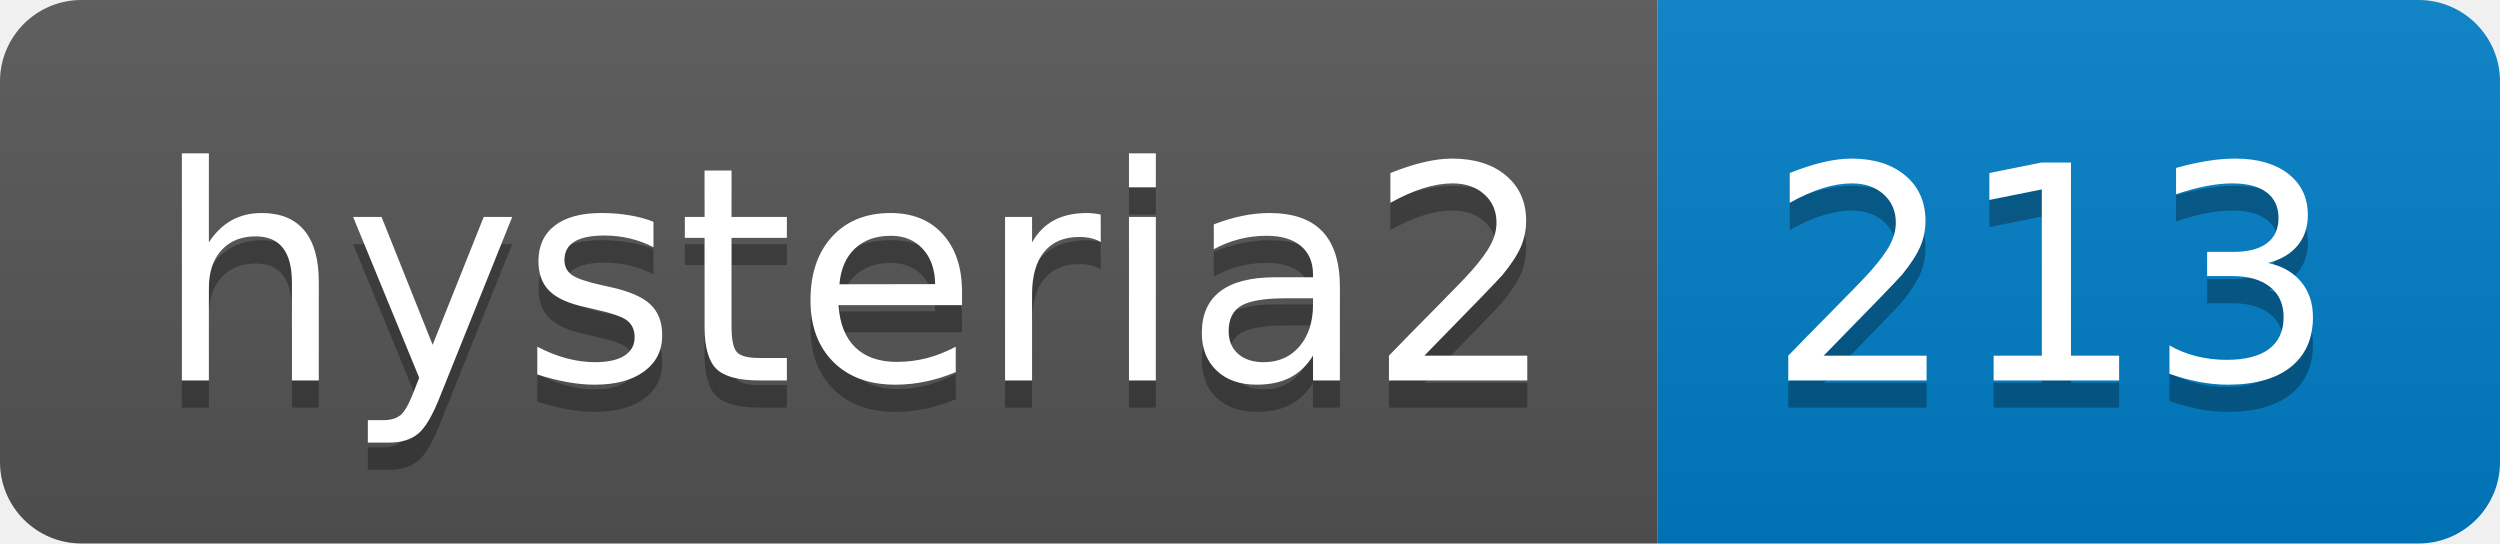
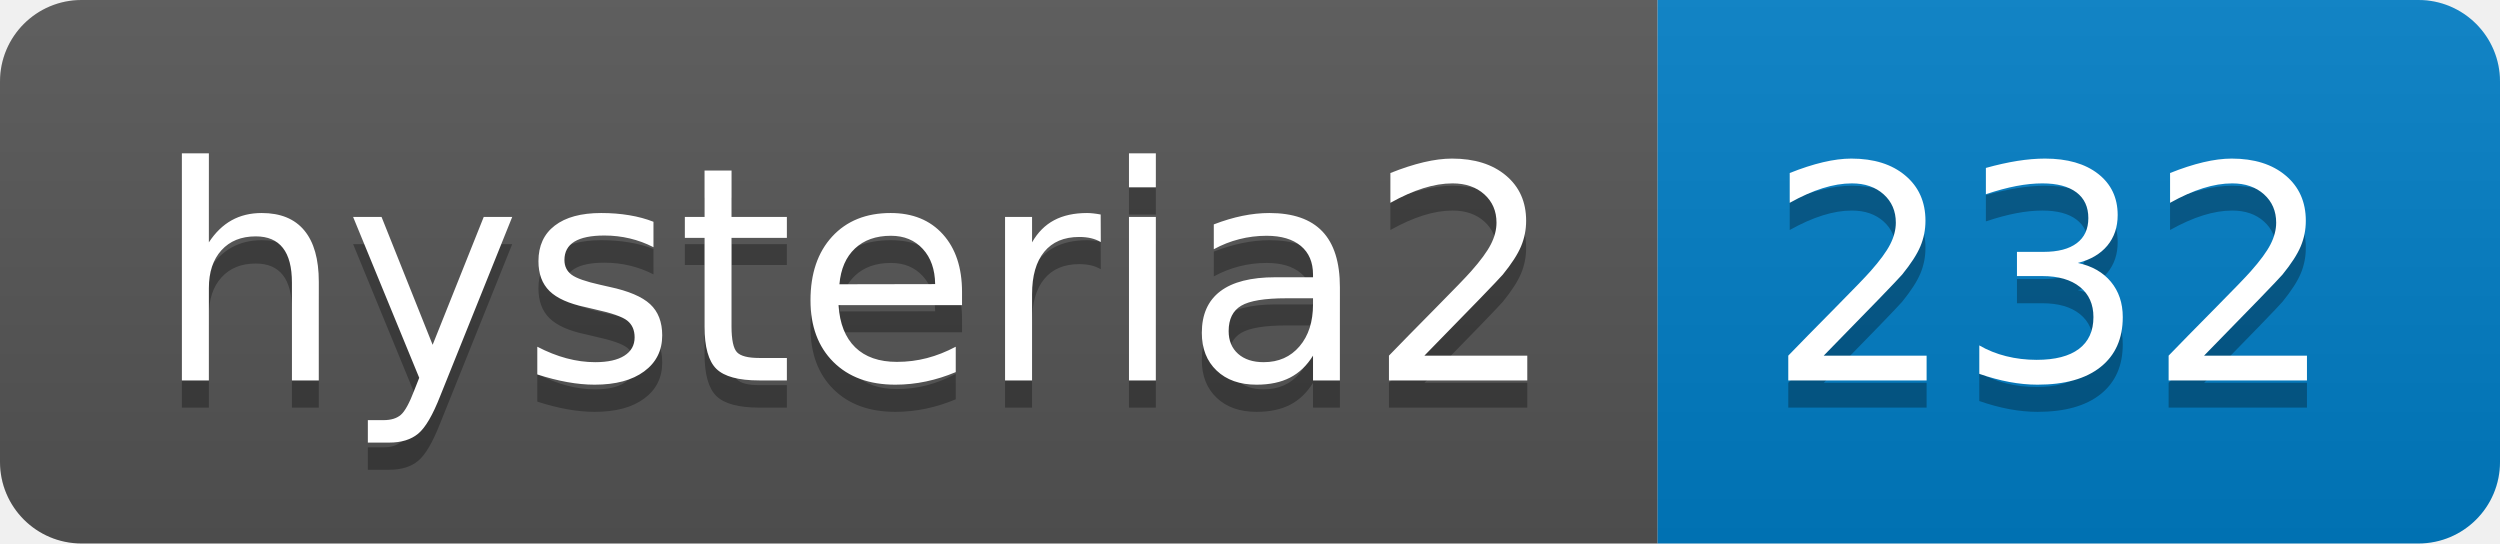
- <svg xmlns="http://www.w3.org/2000/svg" width="92" height="20" role="img" aria-label="hysteria2: 213">
+ <svg xmlns="http://www.w3.org/2000/svg" width="92" height="20" role="img" aria-label="hysteria2: 232">
  <linearGradient id="s" x2="0" y2="100%">
    <stop offset="0" stop-color="#bbb" stop-opacity=".1" />
    <stop offset="1" stop-opacity=".1" />
  </linearGradient>
  <clipPath id="r">
    <rect width="92" height="20" rx="3" fill="#fff" />
  </clipPath>
  <g clip-path="url(#r)">
    <rect width="61" height="20" fill="#555" />
    <rect x="61" width="31" height="20" fill="#007ec6" />
    <rect width="92" height="20" fill="url(#s)" />
  </g>
  <g fill="#fff" text-anchor="middle" font-family="Verdana,Geneva,DejaVu Sans,sans-serif" text-rendering="geometricPrecision" font-size="110">
    <text aria-hidden="true" x="315" y="150" fill="#010101" fill-opacity=".3" transform="scale(.1)" textLength="510">hysteria2</text>
    <text x="315" y="140" transform="scale(.1)" fill="#fff" textLength="510">hysteria2</text>
-     <text aria-hidden="true" x="755" y="150" fill="#010101" fill-opacity=".3" transform="scale(.1)" textLength="210">213</text>
-     <text x="755" y="140" transform="scale(.1)" fill="#fff" textLength="210">213</text>
+     <text aria-hidden="true" x="755" y="150" fill="#010101" fill-opacity=".3" transform="scale(.1)" textLength="210">232</text>
+     <text x="755" y="140" transform="scale(.1)" fill="#fff" textLength="210">232</text>
  </g>
</svg>
